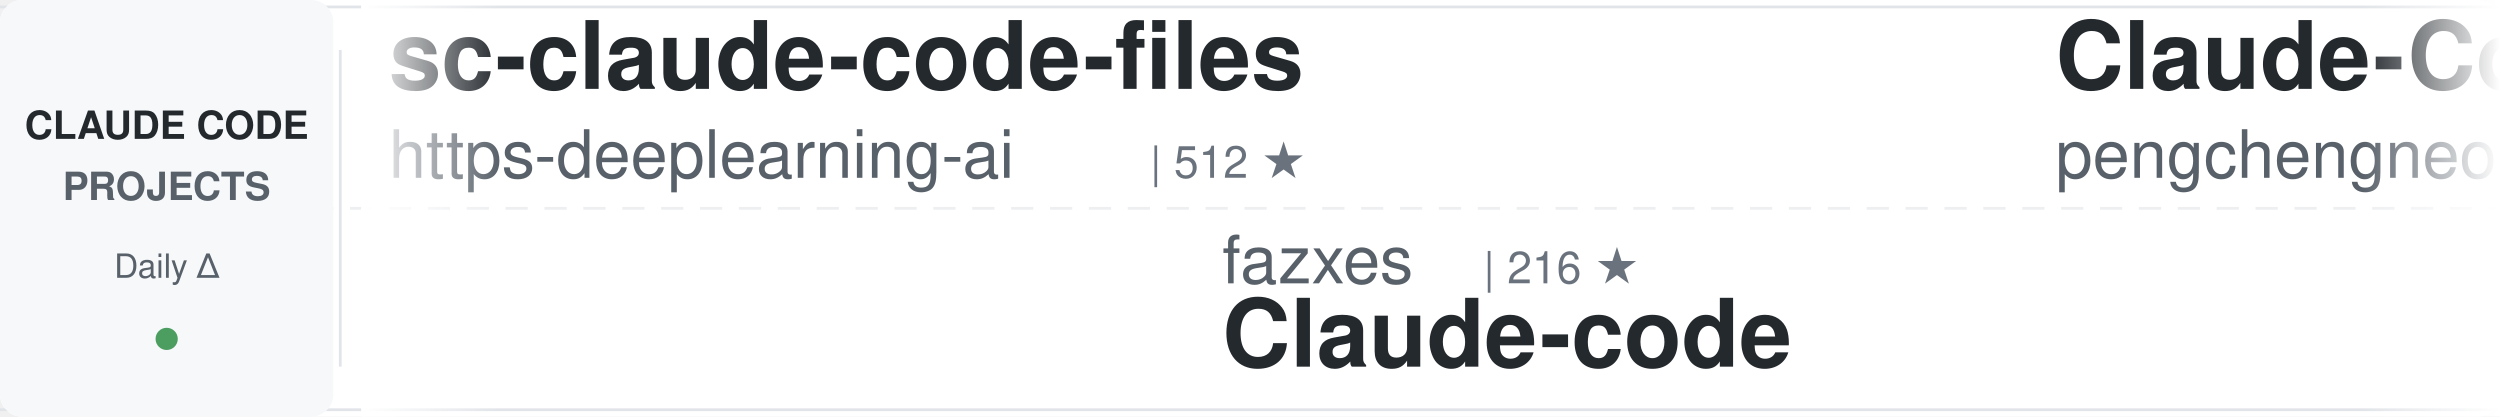
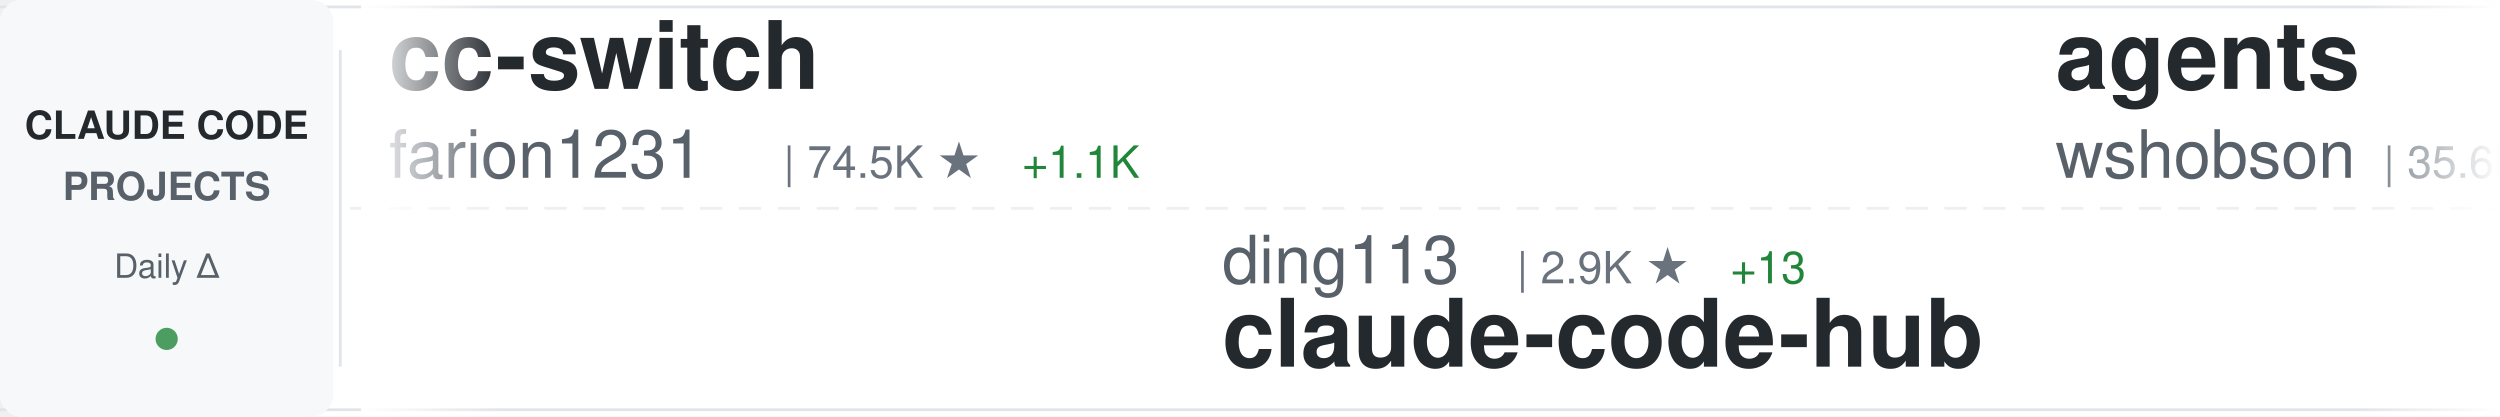
<svg xmlns="http://www.w3.org/2000/svg" width="900" height="150">
  <defs>
    <linearGradient id="awesomeLeftFade" x1="0%" y1="0%" x2="100%" y2="0%">
      <stop offset="0%" style="stop-color:#ffffff;stop-opacity:1" />
      <stop offset="100%" style="stop-color:#ffffff;stop-opacity:0" />
    </linearGradient>
    <linearGradient id="awesomeRightFade" x1="0%" y1="0%" x2="100%" y2="0%">
      <stop offset="0%" style="stop-color:#ffffff;stop-opacity:0" />
      <stop offset="100%" style="stop-color:#ffffff;stop-opacity:1" />
    </linearGradient>
  </defs>
  <rect width="900" height="150" fill="#ffffff" rx="8" />
  <rect x="0" y="2" width="900" height="1" fill="#e1e4e8" />
  <rect x="0" y="147" width="900" height="1" fill="#e1e4e8" />
  <line x1="0" y1="75" x2="900" y2="75" stroke="#e1e4e8" stroke-width="1" stroke-dasharray="8 6" opacity="0.6" />
  <rect x="0" y="0" width="120" height="150" fill="#f6f8fa" rx="8" />
  <text x="60" y="50" font-family="-apple-system, BlinkMacSystemFont, 'Segoe UI', Helvetica, Arial, sans-serif" font-size="14" font-weight="600" fill="#24292e" text-anchor="middle">CLAUDE CODE</text>
  <text x="60" y="72" font-family="-apple-system, BlinkMacSystemFont, 'Segoe UI', Helvetica, Arial, sans-serif" font-size="14" font-weight="600" fill="#586069" text-anchor="middle">PROJECTS</text>
  <text x="60" y="100" font-family="-apple-system, BlinkMacSystemFont, 'Segoe UI', Helvetica, Arial, sans-serif" font-size="12" font-weight="500" fill="#586069" text-anchor="middle">Daily Δ</text>
  <circle cx="60" cy="122" r="4" fill="#22863a" opacity="0.8" />
  <rect x="122" y="18" width="1" height="114" fill="#e1e4e8" />
  <clipPath id="awesomeTickerClip">
    <rect x="130" y="0" width="770" height="150" />
  </clipPath>
  <g clip-path="url(#awesomeTickerClip)">
    <g id="awesomeTickerItems">
      <animateTransform attributeName="transform" attributeType="XML" type="translate" from="0 0" to="-3000 0" dur="54s" repeatCount="indefinite" />
      <g transform="translate(0, 0)">
-         <text x="140" y="32" font-family="-apple-system, BlinkMacSystemFont, 'Segoe UI', Helvetica, Arial, sans-serif" font-size="34" font-weight="600" fill="#24292e">sc-claude-code-files</text>
-         <text x="140" y="64" font-family="-apple-system, BlinkMacSystemFont, 'Segoe UI', Helvetica, Arial, sans-serif" font-size="24" font-weight="400" fill="#586069">https-deeplearning-ai</text>
-         <text x="414" y="64" font-family="-apple-system, BlinkMacSystemFont, 'Segoe UI', Helvetica, Arial, sans-serif" font-size="16" font-weight="500" fill="#6a737d">| 512 ★</text>
+         <text x="140" y="32" font-family="-apple-system, BlinkMacSystemFont, 'Segoe UI', Helvetica, Arial, sans-serif" font-size="34" font-weight="600" fill="#24292e">cc-switch</text>
+         <text x="140" y="64" font-family="-apple-system, BlinkMacSystemFont, 'Segoe UI', Helvetica, Arial, sans-serif" font-size="24" font-weight="400" fill="#586069">farion1231</text>
+         <text x="282" y="64" font-family="-apple-system, BlinkMacSystemFont, 'Segoe UI', Helvetica, Arial, sans-serif" font-size="16" font-weight="500" fill="#6a737d">| 74.5K ★</text>
+         <text x="368" y="64" font-family="-apple-system, BlinkMacSystemFont, 'Segoe UI', Helvetica, Arial, sans-serif" font-size="16" font-weight="500" fill="#22863a"> +1.1K</text>
      </g>
      <g transform="translate(300, 0)">
-         <text x="140" y="102" font-family="-apple-system, BlinkMacSystemFont, 'Segoe UI', Helvetica, Arial, sans-serif" font-size="24" font-weight="400" fill="#586069">fazxes</text>
-         <text x="234" y="102" font-family="-apple-system, BlinkMacSystemFont, 'Segoe UI', Helvetica, Arial, sans-serif" font-size="16" font-weight="500" fill="#6a737d">| 216 ★</text>
-         <text x="140" y="132" font-family="-apple-system, BlinkMacSystemFont, 'Segoe UI', Helvetica, Arial, sans-serif" font-size="34" font-weight="600" fill="#24292e">Claude-code</text>
-       </g>
-       <g transform="translate(600, 0)">
-         <text x="140" y="32" font-family="-apple-system, BlinkMacSystemFont, 'Segoe UI', Helvetica, Arial, sans-serif" font-size="34" font-weight="600" fill="#24292e">Claude-Code</text>
-         <text x="140" y="64" font-family="-apple-system, BlinkMacSystemFont, 'Segoe UI', Helvetica, Arial, sans-serif" font-size="24" font-weight="400" fill="#586069">pengchengneo</text>
-         <text x="306" y="64" font-family="-apple-system, BlinkMacSystemFont, 'Segoe UI', Helvetica, Arial, sans-serif" font-size="16" font-weight="500" fill="#6a737d">| 1.4K ★</text>
-         <text x="383" y="64" font-family="-apple-system, BlinkMacSystemFont, 'Segoe UI', Helvetica, Arial, sans-serif" font-size="16" font-weight="500" fill="#22863a"> +6</text>
-       </g>
-       <g transform="translate(900, 0)">
-         <text x="140" y="102" font-family="-apple-system, BlinkMacSystemFont, 'Segoe UI', Helvetica, Arial, sans-serif" font-size="24" font-weight="400" fill="#586069">diet103</text>
-         <text x="246" y="102" font-family="-apple-system, BlinkMacSystemFont, 'Segoe UI', Helvetica, Arial, sans-serif" font-size="16" font-weight="500" fill="#6a737d">| 9.6K ★</text>
-         <text x="323" y="102" font-family="-apple-system, BlinkMacSystemFont, 'Segoe UI', Helvetica, Arial, sans-serif" font-size="16" font-weight="500" fill="#22863a"> +4</text>
-         <text x="140" y="132" font-family="-apple-system, BlinkMacSystemFont, 'Segoe UI', Helvetica, Arial, sans-serif" font-size="34" font-weight="600" fill="#24292e">claude-code-infrastructu...</text>
-       </g>
-       <g transform="translate(1200, 0)">
-         <text x="140" y="32" font-family="-apple-system, BlinkMacSystemFont, 'Segoe UI', Helvetica, Arial, sans-serif" font-size="34" font-weight="600" fill="#24292e">claude-code-from-scratch</text>
-         <text x="140" y="64" font-family="-apple-system, BlinkMacSystemFont, 'Segoe UI', Helvetica, Arial, sans-serif" font-size="24" font-weight="400" fill="#586069">Windy3f3f3f3f</text>
-         <text x="318" y="64" font-family="-apple-system, BlinkMacSystemFont, 'Segoe UI', Helvetica, Arial, sans-serif" font-size="16" font-weight="500" fill="#6a737d">| 1.2K ★</text>
-         <text x="395" y="64" font-family="-apple-system, BlinkMacSystemFont, 'Segoe UI', Helvetica, Arial, sans-serif" font-size="16" font-weight="500" fill="#22863a"> +12</text>
-       </g>
-       <g transform="translate(1500, 0)">
        <text x="140" y="102" font-family="-apple-system, BlinkMacSystemFont, 'Segoe UI', Helvetica, Arial, sans-serif" font-size="24" font-weight="400" fill="#586069">ding113</text>
        <text x="246" y="102" font-family="-apple-system, BlinkMacSystemFont, 'Segoe UI', Helvetica, Arial, sans-serif" font-size="16" font-weight="500" fill="#6a737d">| 2.9K ★</text>
        <text x="323" y="102" font-family="-apple-system, BlinkMacSystemFont, 'Segoe UI', Helvetica, Arial, sans-serif" font-size="16" font-weight="500" fill="#22863a"> +13</text>
        <text x="140" y="132" font-family="-apple-system, BlinkMacSystemFont, 'Segoe UI', Helvetica, Arial, sans-serif" font-size="34" font-weight="600" fill="#24292e">claude-code-hub</text>
      </g>
+       <g transform="translate(600, 0)">
+         <text x="140" y="32" font-family="-apple-system, BlinkMacSystemFont, 'Segoe UI', Helvetica, Arial, sans-serif" font-size="34" font-weight="600" fill="#24292e">agents</text>
+         <text x="140" y="64" font-family="-apple-system, BlinkMacSystemFont, 'Segoe UI', Helvetica, Arial, sans-serif" font-size="24" font-weight="400" fill="#586069">wshobson</text>
+         <text x="258" y="64" font-family="-apple-system, BlinkMacSystemFont, 'Segoe UI', Helvetica, Arial, sans-serif" font-size="16" font-weight="500" fill="#6a737d">| 35.6K ★</text>
+         <text x="344" y="64" font-family="-apple-system, BlinkMacSystemFont, 'Segoe UI', Helvetica, Arial, sans-serif" font-size="16" font-weight="500" fill="#22863a"> +61</text>
+       </g>
+       <g transform="translate(900, 0)">
+         <text x="140" y="102" font-family="-apple-system, BlinkMacSystemFont, 'Segoe UI', Helvetica, Arial, sans-serif" font-size="24" font-weight="400" fill="#586069">pedrohcgs</text>
+         <text x="270" y="102" font-family="-apple-system, BlinkMacSystemFont, 'Segoe UI', Helvetica, Arial, sans-serif" font-size="16" font-weight="500" fill="#6a737d">| 1.1K ★</text>
+         <text x="347" y="102" font-family="-apple-system, BlinkMacSystemFont, 'Segoe UI', Helvetica, Arial, sans-serif" font-size="16" font-weight="500" fill="#22863a"> +5</text>
+         <text x="140" y="132" font-family="-apple-system, BlinkMacSystemFont, 'Segoe UI', Helvetica, Arial, sans-serif" font-size="34" font-weight="600" fill="#24292e">claude-code-my-workflow</text>
+       </g>
+       <g transform="translate(1200, 0)">
+         <text x="140" y="32" font-family="-apple-system, BlinkMacSystemFont, 'Segoe UI', Helvetica, Arial, sans-serif" font-size="34" font-weight="600" fill="#24292e">claude-code-rev</text>
+         <text x="140" y="64" font-family="-apple-system, BlinkMacSystemFont, 'Segoe UI', Helvetica, Arial, sans-serif" font-size="24" font-weight="400" fill="#586069">oboard</text>
+         <text x="234" y="64" font-family="-apple-system, BlinkMacSystemFont, 'Segoe UI', Helvetica, Arial, sans-serif" font-size="16" font-weight="500" fill="#6a737d">| 3.1K ★</text>
+         <text x="311" y="64" font-family="-apple-system, BlinkMacSystemFont, 'Segoe UI', Helvetica, Arial, sans-serif" font-size="16" font-weight="500" fill="#22863a"> +2</text>
+       </g>
+       <g transform="translate(1500, 0)">
+         <text x="140" y="102" font-family="-apple-system, BlinkMacSystemFont, 'Segoe UI', Helvetica, Arial, sans-serif" font-size="24" font-weight="400" fill="#586069">zstmfhy</text>
+         <text x="246" y="102" font-family="-apple-system, BlinkMacSystemFont, 'Segoe UI', Helvetica, Arial, sans-serif" font-size="16" font-weight="500" fill="#6a737d">| 190 ★</text>
+         <text x="314" y="102" font-family="-apple-system, BlinkMacSystemFont, 'Segoe UI', Helvetica, Arial, sans-serif" font-size="16" font-weight="500" fill="#22863a"> +1</text>
+         <text x="140" y="132" font-family="-apple-system, BlinkMacSystemFont, 'Segoe UI', Helvetica, Arial, sans-serif" font-size="34" font-weight="600" fill="#24292e">Claude-code</text>
+       </g>
      <g transform="translate(1800, 0)">
-         <text x="140" y="32" font-family="-apple-system, BlinkMacSystemFont, 'Segoe UI', Helvetica, Arial, sans-serif" font-size="34" font-weight="600" fill="#24292e">skills</text>
-         <text x="140" y="64" font-family="-apple-system, BlinkMacSystemFont, 'Segoe UI', Helvetica, Arial, sans-serif" font-size="24" font-weight="400" fill="#586069">anthropics</text>
-         <text x="282" y="64" font-family="-apple-system, BlinkMacSystemFont, 'Segoe UI', Helvetica, Arial, sans-serif" font-size="16" font-weight="500" fill="#6a737d">| 137.0K ★</text>
-         <text x="377" y="64" font-family="-apple-system, BlinkMacSystemFont, 'Segoe UI', Helvetica, Arial, sans-serif" font-size="16" font-weight="500" fill="#22863a"> +716</text>
+         <text x="140" y="32" font-family="-apple-system, BlinkMacSystemFont, 'Segoe UI', Helvetica, Arial, sans-serif" font-size="34" font-weight="600" fill="#24292e">claude_code_src</text>
+         <text x="140" y="64" font-family="-apple-system, BlinkMacSystemFont, 'Segoe UI', Helvetica, Arial, sans-serif" font-size="24" font-weight="400" fill="#586069">ponponon</text>
+         <text x="258" y="64" font-family="-apple-system, BlinkMacSystemFont, 'Segoe UI', Helvetica, Arial, sans-serif" font-size="16" font-weight="500" fill="#6a737d">| 2.2K ★</text>
+         <text x="335" y="64" font-family="-apple-system, BlinkMacSystemFont, 'Segoe UI', Helvetica, Arial, sans-serif" font-size="16" font-weight="500" fill="#22863a"> +1</text>
      </g>
      <g transform="translate(2100, 0)">
-         <text x="140" y="102" font-family="-apple-system, BlinkMacSystemFont, 'Segoe UI', Helvetica, Arial, sans-serif" font-size="24" font-weight="400" fill="#586069">wshobson</text>
-         <text x="258" y="102" font-family="-apple-system, BlinkMacSystemFont, 'Segoe UI', Helvetica, Arial, sans-serif" font-size="16" font-weight="500" fill="#6a737d">| 35.6K ★</text>
-         <text x="344" y="102" font-family="-apple-system, BlinkMacSystemFont, 'Segoe UI', Helvetica, Arial, sans-serif" font-size="16" font-weight="500" fill="#22863a"> +59</text>
-         <text x="140" y="132" font-family="-apple-system, BlinkMacSystemFont, 'Segoe UI', Helvetica, Arial, sans-serif" font-size="34" font-weight="600" fill="#24292e">agents</text>
+         <text x="140" y="102" font-family="-apple-system, BlinkMacSystemFont, 'Segoe UI', Helvetica, Arial, sans-serif" font-size="24" font-weight="400" fill="#586069">Yeachan-Heo</text>
+         <text x="294" y="102" font-family="-apple-system, BlinkMacSystemFont, 'Segoe UI', Helvetica, Arial, sans-serif" font-size="16" font-weight="500" fill="#6a737d">| 34.2K ★</text>
+         <text x="380" y="102" font-family="-apple-system, BlinkMacSystemFont, 'Segoe UI', Helvetica, Arial, sans-serif" font-size="16" font-weight="500" fill="#22863a"> +101</text>
+         <text x="140" y="132" font-family="-apple-system, BlinkMacSystemFont, 'Segoe UI', Helvetica, Arial, sans-serif" font-size="34" font-weight="600" fill="#24292e">oh-my-claudecode</text>
      </g>
      <g transform="translate(2400, 0)">
-         <text x="140" y="32" font-family="-apple-system, BlinkMacSystemFont, 'Segoe UI', Helvetica, Arial, sans-serif" font-size="34" font-weight="600" fill="#24292e">free-claude-code</text>
-         <text x="140" y="64" font-family="-apple-system, BlinkMacSystemFont, 'Segoe UI', Helvetica, Arial, sans-serif" font-size="24" font-weight="400" fill="#586069">Alishahryar1</text>
-         <text x="306" y="64" font-family="-apple-system, BlinkMacSystemFont, 'Segoe UI', Helvetica, Arial, sans-serif" font-size="16" font-weight="500" fill="#6a737d">| 25.6K ★</text>
-         <text x="392" y="64" font-family="-apple-system, BlinkMacSystemFont, 'Segoe UI', Helvetica, Arial, sans-serif" font-size="16" font-weight="500" fill="#22863a"> +433</text>
+         <text x="140" y="32" font-family="-apple-system, BlinkMacSystemFont, 'Segoe UI', Helvetica, Arial, sans-serif" font-size="34" font-weight="600" fill="#24292e">claude-code-source</text>
+         <text x="140" y="64" font-family="-apple-system, BlinkMacSystemFont, 'Segoe UI', Helvetica, Arial, sans-serif" font-size="24" font-weight="400" fill="#586069">JrCx7scC</text>
+         <text x="258" y="64" font-family="-apple-system, BlinkMacSystemFont, 'Segoe UI', Helvetica, Arial, sans-serif" font-size="16" font-weight="500" fill="#6a737d">| 368 ★</text>
      </g>
      <g transform="translate(2700, 0)">
-         <text x="140" y="102" font-family="-apple-system, BlinkMacSystemFont, 'Segoe UI', Helvetica, Arial, sans-serif" font-size="24" font-weight="400" fill="#586069">nanocoai</text>
-         <text x="258" y="102" font-family="-apple-system, BlinkMacSystemFont, 'Segoe UI', Helvetica, Arial, sans-serif" font-size="16" font-weight="500" fill="#6a737d">| 29.0K ★</text>
-         <text x="344" y="102" font-family="-apple-system, BlinkMacSystemFont, 'Segoe UI', Helvetica, Arial, sans-serif" font-size="16" font-weight="500" fill="#22863a"> +54</text>
-         <text x="140" y="132" font-family="-apple-system, BlinkMacSystemFont, 'Segoe UI', Helvetica, Arial, sans-serif" font-size="34" font-weight="600" fill="#24292e">nanoclaw</text>
+         <text x="140" y="102" font-family="-apple-system, BlinkMacSystemFont, 'Segoe UI', Helvetica, Arial, sans-serif" font-size="24" font-weight="400" fill="#586069">lintsinghua</text>
+         <text x="294" y="102" font-family="-apple-system, BlinkMacSystemFont, 'Segoe UI', Helvetica, Arial, sans-serif" font-size="16" font-weight="500" fill="#6a737d">| 3.3K ★</text>
+         <text x="371" y="102" font-family="-apple-system, BlinkMacSystemFont, 'Segoe UI', Helvetica, Arial, sans-serif" font-size="16" font-weight="500" fill="#22863a"> +11</text>
+         <text x="140" y="132" font-family="-apple-system, BlinkMacSystemFont, 'Segoe UI', Helvetica, Arial, sans-serif" font-size="34" font-weight="600" fill="#24292e">claude-code-book</text>
      </g>
      <g transform="translate(3000, 0)">
-         <text x="140" y="32" font-family="-apple-system, BlinkMacSystemFont, 'Segoe UI', Helvetica, Arial, sans-serif" font-size="34" font-weight="600" fill="#24292e">sc-claude-code-files</text>
-         <text x="140" y="64" font-family="-apple-system, BlinkMacSystemFont, 'Segoe UI', Helvetica, Arial, sans-serif" font-size="24" font-weight="400" fill="#586069">https-deeplearning-ai</text>
-         <text x="414" y="64" font-family="-apple-system, BlinkMacSystemFont, 'Segoe UI', Helvetica, Arial, sans-serif" font-size="16" font-weight="500" fill="#6a737d">| 512 ★</text>
+         <text x="140" y="32" font-family="-apple-system, BlinkMacSystemFont, 'Segoe UI', Helvetica, Arial, sans-serif" font-size="34" font-weight="600" fill="#24292e">cc-switch</text>
+         <text x="140" y="64" font-family="-apple-system, BlinkMacSystemFont, 'Segoe UI', Helvetica, Arial, sans-serif" font-size="24" font-weight="400" fill="#586069">farion1231</text>
+         <text x="282" y="64" font-family="-apple-system, BlinkMacSystemFont, 'Segoe UI', Helvetica, Arial, sans-serif" font-size="16" font-weight="500" fill="#6a737d">| 74.5K ★</text>
+         <text x="368" y="64" font-family="-apple-system, BlinkMacSystemFont, 'Segoe UI', Helvetica, Arial, sans-serif" font-size="16" font-weight="500" fill="#22863a"> +1.1K</text>
      </g>
      <g transform="translate(3300, 0)">
-         <text x="140" y="102" font-family="-apple-system, BlinkMacSystemFont, 'Segoe UI', Helvetica, Arial, sans-serif" font-size="24" font-weight="400" fill="#586069">fazxes</text>
-         <text x="234" y="102" font-family="-apple-system, BlinkMacSystemFont, 'Segoe UI', Helvetica, Arial, sans-serif" font-size="16" font-weight="500" fill="#6a737d">| 216 ★</text>
-         <text x="140" y="132" font-family="-apple-system, BlinkMacSystemFont, 'Segoe UI', Helvetica, Arial, sans-serif" font-size="34" font-weight="600" fill="#24292e">Claude-code</text>
+         <text x="140" y="102" font-family="-apple-system, BlinkMacSystemFont, 'Segoe UI', Helvetica, Arial, sans-serif" font-size="24" font-weight="400" fill="#586069">ding113</text>
+         <text x="246" y="102" font-family="-apple-system, BlinkMacSystemFont, 'Segoe UI', Helvetica, Arial, sans-serif" font-size="16" font-weight="500" fill="#6a737d">| 2.9K ★</text>
+         <text x="323" y="102" font-family="-apple-system, BlinkMacSystemFont, 'Segoe UI', Helvetica, Arial, sans-serif" font-size="16" font-weight="500" fill="#22863a"> +13</text>
+         <text x="140" y="132" font-family="-apple-system, BlinkMacSystemFont, 'Segoe UI', Helvetica, Arial, sans-serif" font-size="34" font-weight="600" fill="#24292e">claude-code-hub</text>
      </g>
      <g transform="translate(3600, 0)">
-         <text x="140" y="32" font-family="-apple-system, BlinkMacSystemFont, 'Segoe UI', Helvetica, Arial, sans-serif" font-size="34" font-weight="600" fill="#24292e">Claude-Code</text>
-         <text x="140" y="64" font-family="-apple-system, BlinkMacSystemFont, 'Segoe UI', Helvetica, Arial, sans-serif" font-size="24" font-weight="400" fill="#586069">pengchengneo</text>
-         <text x="306" y="64" font-family="-apple-system, BlinkMacSystemFont, 'Segoe UI', Helvetica, Arial, sans-serif" font-size="16" font-weight="500" fill="#6a737d">| 1.4K ★</text>
-         <text x="383" y="64" font-family="-apple-system, BlinkMacSystemFont, 'Segoe UI', Helvetica, Arial, sans-serif" font-size="16" font-weight="500" fill="#22863a"> +6</text>
+         <text x="140" y="32" font-family="-apple-system, BlinkMacSystemFont, 'Segoe UI', Helvetica, Arial, sans-serif" font-size="34" font-weight="600" fill="#24292e">agents</text>
+         <text x="140" y="64" font-family="-apple-system, BlinkMacSystemFont, 'Segoe UI', Helvetica, Arial, sans-serif" font-size="24" font-weight="400" fill="#586069">wshobson</text>
+         <text x="258" y="64" font-family="-apple-system, BlinkMacSystemFont, 'Segoe UI', Helvetica, Arial, sans-serif" font-size="16" font-weight="500" fill="#6a737d">| 35.6K ★</text>
+         <text x="344" y="64" font-family="-apple-system, BlinkMacSystemFont, 'Segoe UI', Helvetica, Arial, sans-serif" font-size="16" font-weight="500" fill="#22863a"> +61</text>
      </g>
      <g transform="translate(3900, 0)">
-         <text x="140" y="102" font-family="-apple-system, BlinkMacSystemFont, 'Segoe UI', Helvetica, Arial, sans-serif" font-size="24" font-weight="400" fill="#586069">diet103</text>
-         <text x="246" y="102" font-family="-apple-system, BlinkMacSystemFont, 'Segoe UI', Helvetica, Arial, sans-serif" font-size="16" font-weight="500" fill="#6a737d">| 9.6K ★</text>
-         <text x="323" y="102" font-family="-apple-system, BlinkMacSystemFont, 'Segoe UI', Helvetica, Arial, sans-serif" font-size="16" font-weight="500" fill="#22863a"> +4</text>
-         <text x="140" y="132" font-family="-apple-system, BlinkMacSystemFont, 'Segoe UI', Helvetica, Arial, sans-serif" font-size="34" font-weight="600" fill="#24292e">claude-code-infrastructu...</text>
+         <text x="140" y="102" font-family="-apple-system, BlinkMacSystemFont, 'Segoe UI', Helvetica, Arial, sans-serif" font-size="24" font-weight="400" fill="#586069">pedrohcgs</text>
+         <text x="270" y="102" font-family="-apple-system, BlinkMacSystemFont, 'Segoe UI', Helvetica, Arial, sans-serif" font-size="16" font-weight="500" fill="#6a737d">| 1.1K ★</text>
+         <text x="347" y="102" font-family="-apple-system, BlinkMacSystemFont, 'Segoe UI', Helvetica, Arial, sans-serif" font-size="16" font-weight="500" fill="#22863a"> +5</text>
+         <text x="140" y="132" font-family="-apple-system, BlinkMacSystemFont, 'Segoe UI', Helvetica, Arial, sans-serif" font-size="34" font-weight="600" fill="#24292e">claude-code-my-workflow</text>
      </g>
    </g>
  </g>
  <rect x="130" y="0" width="50" height="150" fill="url(#awesomeLeftFade)" />
  <rect x="850" y="0" width="50" height="150" fill="url(#awesomeRightFade)" />
</svg>
